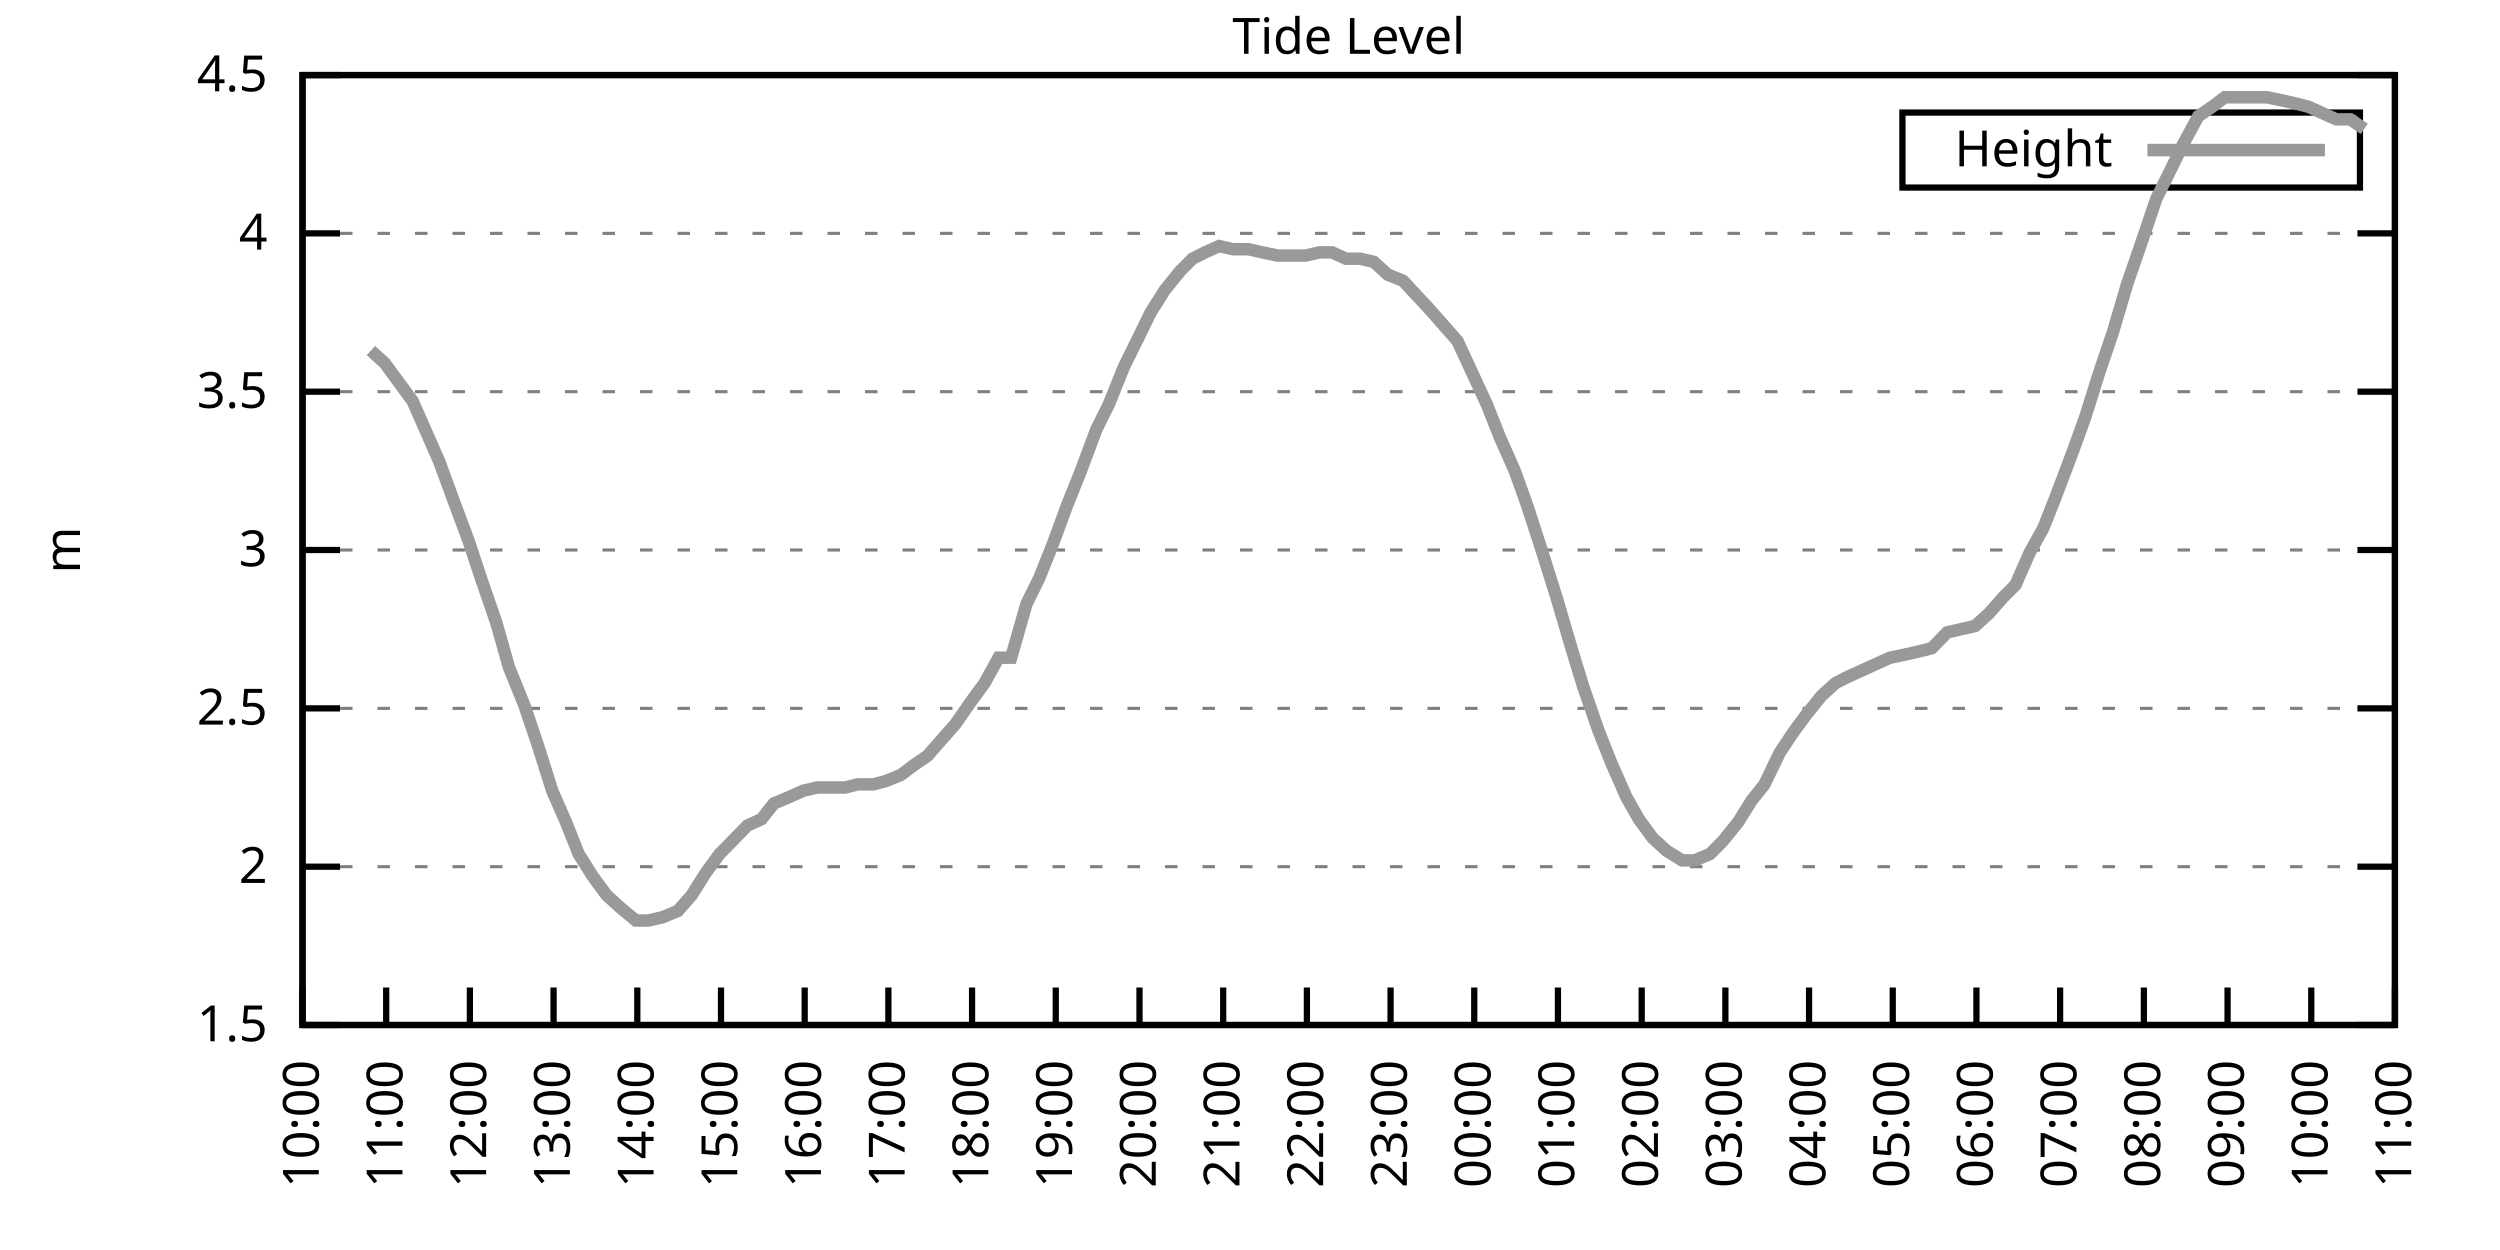
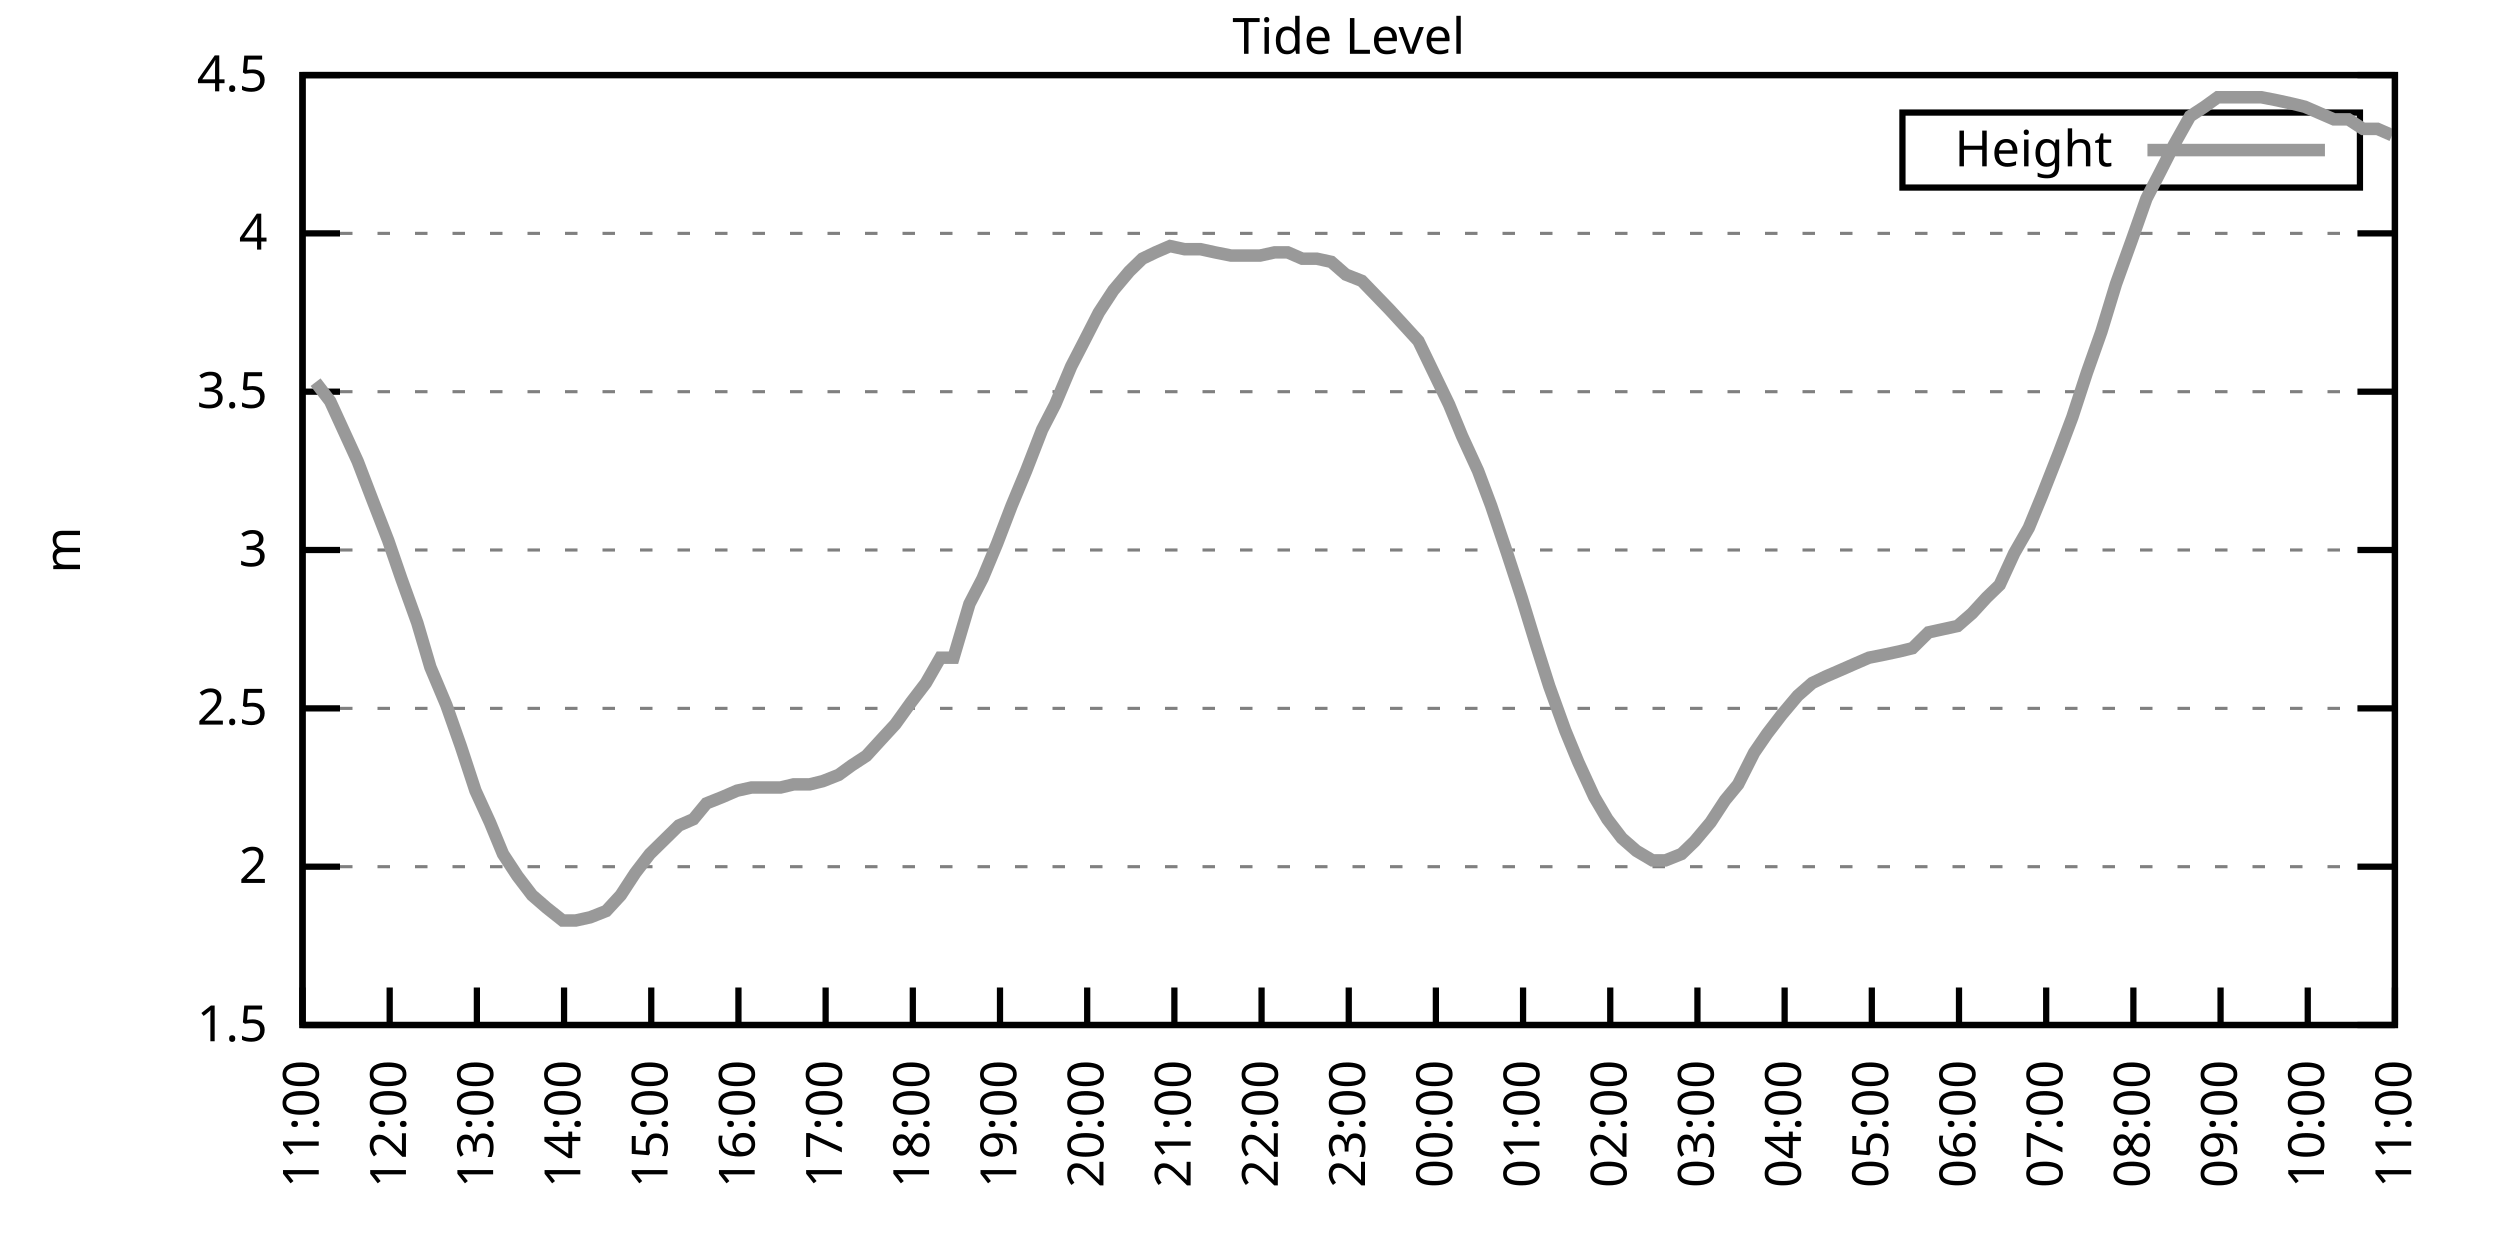
<svg xmlns="http://www.w3.org/2000/svg" xmlns:xlink="http://www.w3.org/1999/xlink" width="400" height="200" viewBox="0 0 400 200">
  <g id="gnuplot_canvas">
    <rect x="0" y="0" width="400" height="200" fill="none" />
    <defs>
      <circle id="gpDot" r="0.5" stroke-width="0.5" stroke="currentColor" />
      <path id="gpPt0" stroke-width="0.333" stroke="currentColor" d="M-1,0 h2 M0,-1 v2" />
      <path id="gpPt1" stroke-width="0.333" stroke="currentColor" d="M-1,-1 L1,1 M1,-1 L-1,1" />
      <path id="gpPt2" stroke-width="0.333" stroke="currentColor" d="M-1,0 L1,0 M0,-1 L0,1 M-1,-1 L1,1 M-1,1 L1,-1" />
      <rect id="gpPt3" stroke-width="0.333" stroke="currentColor" x="-1" y="-1" width="2" height="2" />
      <rect id="gpPt4" stroke-width="0.333" stroke="currentColor" fill="currentColor" x="-1" y="-1" width="2" height="2" />
      <circle id="gpPt5" stroke-width="0.333" stroke="currentColor" cx="0" cy="0" r="1" />
      <use xlink:href="#gpPt5" id="gpPt6" fill="currentColor" stroke="none" />
      <path id="gpPt7" stroke-width="0.333" stroke="currentColor" d="M0,-1.33 L-1.33,0.67 L1.33,0.67 z" />
      <use xlink:href="#gpPt7" id="gpPt8" fill="currentColor" stroke="none" />
      <use xlink:href="#gpPt7" id="gpPt9" stroke="currentColor" transform="rotate(180)" />
      <use xlink:href="#gpPt9" id="gpPt10" fill="currentColor" stroke="none" />
      <use xlink:href="#gpPt3" id="gpPt11" stroke="currentColor" transform="rotate(45)" />
      <use xlink:href="#gpPt11" id="gpPt12" fill="currentColor" stroke="none" />
      <path id="gpPt13" stroke-width="0.333" stroke="currentColor" d="M0,1.330 L1.265,0.411 L0.782,-1.067 L-0.782,-1.076 L-1.265,0.411 z" />
      <use xlink:href="#gpPt13" id="gpPt14" fill="currentColor" stroke="none" />
      <filter id="textbox" filterUnits="objectBoundingBox" x="0" y="0" height="1" width="1">
        <feFlood flood-color="white" flood-opacity="1" result="bgnd" />
        <feComposite in="SourceGraphic" in2="bgnd" operator="atop" />
      </filter>
      <filter id="greybox" filterUnits="objectBoundingBox" x="0" y="0" height="1" width="1">
        <feFlood flood-color="lightgrey" flood-opacity="1" result="grey" />
        <feComposite in="SourceGraphic" in2="grey" operator="atop" />
      </filter>
    </defs>
    <g fill="none" color="white" stroke="currentColor" stroke-width="1.00" stroke-linecap="butt" stroke-linejoin="miter">
</g>
    <g fill="none" color="black" stroke="currentColor" stroke-width="1.00" stroke-linecap="butt" stroke-linejoin="miter">
      <g stroke="none" shape-rendering="crispEdges">
        <polygon fill="rgb(255, 255, 255)" points="48.40,164.00 383.18,164.00 383.18,12.02 48.40,12.02 " />
      </g>
    </g>
    <g fill="none" color="black" stroke="currentColor" stroke-width="1.00" stroke-linecap="butt" stroke-linejoin="miter">
</g>
    <g fill="none" color="black" stroke="black" stroke-width="0.50" stroke-linecap="butt" stroke-linejoin="miter">
</g>
    <g fill="none" color="gray" stroke="currentColor" stroke-width="0.50" stroke-linecap="butt" stroke-linejoin="miter">
      <path stroke="gray" stroke-dasharray="2,4" class="gridline" d="M48.40,164.00 L383.19,164.00  " />
    </g>
    <g fill="none" color="gray" stroke="gray" stroke-width="1.00" stroke-linecap="butt" stroke-linejoin="miter">
</g>
    <g fill="none" color="black" stroke="currentColor" stroke-width="1.00" stroke-linecap="butt" stroke-linejoin="miter">
      <path stroke="black" d="M48.40,164.00 L54.40,164.00 M383.19,164.00 L377.19,164.00  " />
      <g transform="translate(42.80,166.60)" stroke="none" fill="black" font-family="Sans" font-size="8.00" text-anchor="end">
        <text>
          <tspan font-family="Sans"> 1.5</tspan>
        </text>
      </g>
    </g>
    <g fill="none" color="black" stroke="currentColor" stroke-width="1.00" stroke-linecap="butt" stroke-linejoin="miter">
</g>
    <g fill="none" color="black" stroke="black" stroke-width="0.50" stroke-linecap="butt" stroke-linejoin="miter">
</g>
    <g fill="none" color="gray" stroke="currentColor" stroke-width="0.50" stroke-linecap="butt" stroke-linejoin="miter">
      <path stroke="gray" stroke-dasharray="2,4" class="gridline" d="M48.40,138.67 L383.19,138.67  " />
    </g>
    <g fill="none" color="gray" stroke="gray" stroke-width="1.00" stroke-linecap="butt" stroke-linejoin="miter">
</g>
    <g fill="none" color="black" stroke="currentColor" stroke-width="1.00" stroke-linecap="butt" stroke-linejoin="miter">
      <path stroke="black" d="M48.40,138.67 L54.40,138.67 M383.19,138.67 L377.19,138.67  " />
      <g transform="translate(42.80,141.27)" stroke="none" fill="black" font-family="Sans" font-size="8.00" text-anchor="end">
        <text>
          <tspan font-family="Sans"> 2</tspan>
        </text>
      </g>
    </g>
    <g fill="none" color="black" stroke="currentColor" stroke-width="1.00" stroke-linecap="butt" stroke-linejoin="miter">
</g>
    <g fill="none" color="black" stroke="black" stroke-width="0.50" stroke-linecap="butt" stroke-linejoin="miter">
</g>
    <g fill="none" color="gray" stroke="currentColor" stroke-width="0.50" stroke-linecap="butt" stroke-linejoin="miter">
      <path stroke="gray" stroke-dasharray="2,4" class="gridline" d="M48.40,113.34 L383.19,113.34  " />
    </g>
    <g fill="none" color="gray" stroke="gray" stroke-width="1.00" stroke-linecap="butt" stroke-linejoin="miter">
</g>
    <g fill="none" color="black" stroke="currentColor" stroke-width="1.00" stroke-linecap="butt" stroke-linejoin="miter">
      <path stroke="black" d="M48.40,113.34 L54.40,113.34 M383.19,113.34 L377.19,113.34  " />
      <g transform="translate(42.80,115.94)" stroke="none" fill="black" font-family="Sans" font-size="8.00" text-anchor="end">
        <text>
          <tspan font-family="Sans"> 2.5</tspan>
        </text>
      </g>
    </g>
    <g fill="none" color="black" stroke="currentColor" stroke-width="1.00" stroke-linecap="butt" stroke-linejoin="miter">
</g>
    <g fill="none" color="black" stroke="black" stroke-width="0.50" stroke-linecap="butt" stroke-linejoin="miter">
</g>
    <g fill="none" color="gray" stroke="currentColor" stroke-width="0.50" stroke-linecap="butt" stroke-linejoin="miter">
      <path stroke="gray" stroke-dasharray="2,4" class="gridline" d="M48.40,88.00 L383.19,88.00  " />
    </g>
    <g fill="none" color="gray" stroke="gray" stroke-width="1.00" stroke-linecap="butt" stroke-linejoin="miter">
</g>
    <g fill="none" color="black" stroke="currentColor" stroke-width="1.00" stroke-linecap="butt" stroke-linejoin="miter">
      <path stroke="black" d="M48.40,88.00 L54.40,88.00 M383.19,88.00 L377.19,88.00  " />
      <g transform="translate(42.80,90.60)" stroke="none" fill="black" font-family="Sans" font-size="8.00" text-anchor="end">
        <text>
          <tspan font-family="Sans"> 3</tspan>
        </text>
      </g>
    </g>
    <g fill="none" color="black" stroke="currentColor" stroke-width="1.00" stroke-linecap="butt" stroke-linejoin="miter">
</g>
    <g fill="none" color="black" stroke="black" stroke-width="0.50" stroke-linecap="butt" stroke-linejoin="miter">
</g>
    <g fill="none" color="gray" stroke="currentColor" stroke-width="0.50" stroke-linecap="butt" stroke-linejoin="miter">
      <path stroke="gray" stroke-dasharray="2,4" class="gridline" d="M48.40,62.67 L383.19,62.67  " />
    </g>
    <g fill="none" color="gray" stroke="gray" stroke-width="1.00" stroke-linecap="butt" stroke-linejoin="miter">
</g>
    <g fill="none" color="black" stroke="currentColor" stroke-width="1.00" stroke-linecap="butt" stroke-linejoin="miter">
      <path stroke="black" d="M48.40,62.67 L54.40,62.67 M383.19,62.67 L377.19,62.67  " />
      <g transform="translate(42.80,65.27)" stroke="none" fill="black" font-family="Sans" font-size="8.00" text-anchor="end">
        <text>
          <tspan font-family="Sans"> 3.5</tspan>
        </text>
      </g>
    </g>
    <g fill="none" color="black" stroke="currentColor" stroke-width="1.00" stroke-linecap="butt" stroke-linejoin="miter">
</g>
    <g fill="none" color="black" stroke="black" stroke-width="0.50" stroke-linecap="butt" stroke-linejoin="miter">
</g>
    <g fill="none" color="gray" stroke="currentColor" stroke-width="0.50" stroke-linecap="butt" stroke-linejoin="miter">
      <path stroke="gray" stroke-dasharray="2,4" class="gridline" d="M48.40,37.34 L383.19,37.34  " />
    </g>
    <g fill="none" color="gray" stroke="gray" stroke-width="1.00" stroke-linecap="butt" stroke-linejoin="miter">
</g>
    <g fill="none" color="black" stroke="currentColor" stroke-width="1.00" stroke-linecap="butt" stroke-linejoin="miter">
      <path stroke="black" d="M48.40,37.34 L54.40,37.34 M383.19,37.34 L377.19,37.34  " />
      <g transform="translate(42.80,39.94)" stroke="none" fill="black" font-family="Sans" font-size="8.00" text-anchor="end">
        <text>
          <tspan font-family="Sans"> 4</tspan>
        </text>
      </g>
    </g>
    <g fill="none" color="black" stroke="currentColor" stroke-width="1.00" stroke-linecap="butt" stroke-linejoin="miter">
</g>
    <g fill="none" color="black" stroke="black" stroke-width="0.50" stroke-linecap="butt" stroke-linejoin="miter">
</g>
    <g fill="none" color="gray" stroke="currentColor" stroke-width="0.50" stroke-linecap="butt" stroke-linejoin="miter">
      <path stroke="gray" stroke-dasharray="2,4" class="gridline" d="M48.40,12.01 L383.19,12.01  " />
    </g>
    <g fill="none" color="gray" stroke="gray" stroke-width="1.00" stroke-linecap="butt" stroke-linejoin="miter">
</g>
    <g fill="none" color="black" stroke="currentColor" stroke-width="1.00" stroke-linecap="butt" stroke-linejoin="miter">
      <path stroke="black" d="M48.40,12.01 L54.40,12.01 M383.19,12.01 L377.19,12.01  " />
      <g transform="translate(42.80,14.61)" stroke="none" fill="black" font-family="Sans" font-size="8.00" text-anchor="end">
        <text>
          <tspan font-family="Sans"> 4.5</tspan>
        </text>
      </g>
    </g>
    <g fill="none" color="black" stroke="currentColor" stroke-width="1.00" stroke-linecap="butt" stroke-linejoin="miter">
      <path stroke="black" d="M48.40,164.00 L48.40,158.00  " />
      <g transform="translate(51.00,169.60) rotate(270.00)" stroke="none" fill="black" font-family="Sans" font-size="8.00" text-anchor="end">
        <text>
-           <tspan font-family="Sans">10:00</tspan>
-         </text>
-       </g>
-     </g>
-     <g fill="none" color="black" stroke="currentColor" stroke-width="1.00" stroke-linecap="butt" stroke-linejoin="miter">
-       <path stroke="black" d="M61.79,164.00 L61.79,158.00  " />
-       <g transform="translate(64.39,169.60) rotate(270.00)" stroke="none" fill="black" font-family="Sans" font-size="8.00" text-anchor="end">
-         <text>
          <tspan font-family="Sans">11:00</tspan>
        </text>
      </g>
    </g>
    <g fill="none" color="black" stroke="currentColor" stroke-width="1.00" stroke-linecap="butt" stroke-linejoin="miter">
-       <path stroke="black" d="M75.18,164.00 L75.18,158.00  " />
-       <g transform="translate(77.78,169.60) rotate(270.00)" stroke="none" fill="black" font-family="Sans" font-size="8.00" text-anchor="end">
+       <path stroke="black" d="M62.35,164.00 L62.35,158.00  " />
+       <g transform="translate(64.95,169.60) rotate(270.00)" stroke="none" fill="black" font-family="Sans" font-size="8.00" text-anchor="end">
        <text>
          <tspan font-family="Sans">12:00</tspan>
        </text>
      </g>
    </g>
    <g fill="none" color="black" stroke="currentColor" stroke-width="1.00" stroke-linecap="butt" stroke-linejoin="miter">
-       <path stroke="black" d="M88.57,164.00 L88.57,158.00  " />
-       <g transform="translate(91.17,169.60) rotate(270.00)" stroke="none" fill="black" font-family="Sans" font-size="8.00" text-anchor="end">
+       <path stroke="black" d="M76.30,164.00 L76.30,158.00  " />
+       <g transform="translate(78.90,169.60) rotate(270.00)" stroke="none" fill="black" font-family="Sans" font-size="8.00" text-anchor="end">
        <text>
          <tspan font-family="Sans">13:00</tspan>
        </text>
      </g>
    </g>
    <g fill="none" color="black" stroke="currentColor" stroke-width="1.00" stroke-linecap="butt" stroke-linejoin="miter">
-       <path stroke="black" d="M101.97,164.00 L101.97,158.00  " />
-       <g transform="translate(104.57,169.60) rotate(270.00)" stroke="none" fill="black" font-family="Sans" font-size="8.00" text-anchor="end">
+       <path stroke="black" d="M90.25,164.00 L90.25,158.00  " />
+       <g transform="translate(92.85,169.60) rotate(270.00)" stroke="none" fill="black" font-family="Sans" font-size="8.00" text-anchor="end">
        <text>
          <tspan font-family="Sans">14:00</tspan>
        </text>
      </g>
    </g>
    <g fill="none" color="black" stroke="currentColor" stroke-width="1.00" stroke-linecap="butt" stroke-linejoin="miter">
-       <path stroke="black" d="M115.36,164.00 L115.36,158.00  " />
-       <g transform="translate(117.96,169.60) rotate(270.00)" stroke="none" fill="black" font-family="Sans" font-size="8.00" text-anchor="end">
+       <path stroke="black" d="M104.20,164.00 L104.20,158.00  " />
+       <g transform="translate(106.80,169.60) rotate(270.00)" stroke="none" fill="black" font-family="Sans" font-size="8.00" text-anchor="end">
        <text>
          <tspan font-family="Sans">15:00</tspan>
        </text>
      </g>
    </g>
    <g fill="none" color="black" stroke="currentColor" stroke-width="1.00" stroke-linecap="butt" stroke-linejoin="miter">
-       <path stroke="black" d="M128.75,164.00 L128.75,158.00  " />
-       <g transform="translate(131.35,169.60) rotate(270.00)" stroke="none" fill="black" font-family="Sans" font-size="8.00" text-anchor="end">
+       <path stroke="black" d="M118.15,164.00 L118.15,158.00  " />
+       <g transform="translate(120.75,169.60) rotate(270.00)" stroke="none" fill="black" font-family="Sans" font-size="8.00" text-anchor="end">
        <text>
          <tspan font-family="Sans">16:00</tspan>
        </text>
      </g>
    </g>
    <g fill="none" color="black" stroke="currentColor" stroke-width="1.00" stroke-linecap="butt" stroke-linejoin="miter">
-       <path stroke="black" d="M142.14,164.00 L142.14,158.00  " />
-       <g transform="translate(144.74,169.60) rotate(270.00)" stroke="none" fill="black" font-family="Sans" font-size="8.00" text-anchor="end">
+       <path stroke="black" d="M132.10,164.00 L132.10,158.00  " />
+       <g transform="translate(134.70,169.60) rotate(270.00)" stroke="none" fill="black" font-family="Sans" font-size="8.00" text-anchor="end">
        <text>
          <tspan font-family="Sans">17:00</tspan>
        </text>
      </g>
    </g>
    <g fill="none" color="black" stroke="currentColor" stroke-width="1.00" stroke-linecap="butt" stroke-linejoin="miter">
-       <path stroke="black" d="M155.53,164.00 L155.53,158.00  " />
-       <g transform="translate(158.13,169.60) rotate(270.00)" stroke="none" fill="black" font-family="Sans" font-size="8.00" text-anchor="end">
+       <path stroke="black" d="M146.05,164.00 L146.05,158.00  " />
+       <g transform="translate(148.65,169.60) rotate(270.00)" stroke="none" fill="black" font-family="Sans" font-size="8.00" text-anchor="end">
        <text>
          <tspan font-family="Sans">18:00</tspan>
        </text>
      </g>
    </g>
    <g fill="none" color="black" stroke="currentColor" stroke-width="1.00" stroke-linecap="butt" stroke-linejoin="miter">
-       <path stroke="black" d="M168.92,164.00 L168.92,158.00  " />
-       <g transform="translate(171.52,169.60) rotate(270.00)" stroke="none" fill="black" font-family="Sans" font-size="8.00" text-anchor="end">
+       <path stroke="black" d="M160.00,164.00 L160.00,158.00  " />
+       <g transform="translate(162.60,169.60) rotate(270.00)" stroke="none" fill="black" font-family="Sans" font-size="8.00" text-anchor="end">
        <text>
          <tspan font-family="Sans">19:00</tspan>
        </text>
      </g>
    </g>
    <g fill="none" color="black" stroke="currentColor" stroke-width="1.00" stroke-linecap="butt" stroke-linejoin="miter">
-       <path stroke="black" d="M182.32,164.00 L182.32,158.00  " />
-       <g transform="translate(184.92,169.60) rotate(270.00)" stroke="none" fill="black" font-family="Sans" font-size="8.00" text-anchor="end">
+       <path stroke="black" d="M173.95,164.00 L173.95,158.00  " />
+       <g transform="translate(176.55,169.60) rotate(270.00)" stroke="none" fill="black" font-family="Sans" font-size="8.00" text-anchor="end">
        <text>
          <tspan font-family="Sans">20:00</tspan>
        </text>
      </g>
    </g>
    <g fill="none" color="black" stroke="currentColor" stroke-width="1.00" stroke-linecap="butt" stroke-linejoin="miter">
-       <path stroke="black" d="M195.71,164.00 L195.71,158.00  " />
-       <g transform="translate(198.31,169.60) rotate(270.00)" stroke="none" fill="black" font-family="Sans" font-size="8.00" text-anchor="end">
+       <path stroke="black" d="M187.90,164.00 L187.90,158.00  " />
+       <g transform="translate(190.50,169.60) rotate(270.00)" stroke="none" fill="black" font-family="Sans" font-size="8.00" text-anchor="end">
        <text>
          <tspan font-family="Sans">21:00</tspan>
        </text>
      </g>
    </g>
    <g fill="none" color="black" stroke="currentColor" stroke-width="1.00" stroke-linecap="butt" stroke-linejoin="miter">
-       <path stroke="black" d="M209.10,164.00 L209.10,158.00  " />
-       <g transform="translate(211.70,169.60) rotate(270.00)" stroke="none" fill="black" font-family="Sans" font-size="8.00" text-anchor="end">
+       <path stroke="black" d="M201.85,164.00 L201.85,158.00  " />
+       <g transform="translate(204.45,169.60) rotate(270.00)" stroke="none" fill="black" font-family="Sans" font-size="8.00" text-anchor="end">
        <text>
          <tspan font-family="Sans">22:00</tspan>
        </text>
      </g>
    </g>
    <g fill="none" color="black" stroke="currentColor" stroke-width="1.00" stroke-linecap="butt" stroke-linejoin="miter">
-       <path stroke="black" d="M222.49,164.00 L222.49,158.00  " />
-       <g transform="translate(225.09,169.60) rotate(270.00)" stroke="none" fill="black" font-family="Sans" font-size="8.00" text-anchor="end">
+       <path stroke="black" d="M215.80,164.00 L215.80,158.00  " />
+       <g transform="translate(218.40,169.60) rotate(270.00)" stroke="none" fill="black" font-family="Sans" font-size="8.00" text-anchor="end">
        <text>
          <tspan font-family="Sans">23:00</tspan>
        </text>
      </g>
    </g>
    <g fill="none" color="black" stroke="currentColor" stroke-width="1.00" stroke-linecap="butt" stroke-linejoin="miter">
-       <path stroke="black" d="M235.88,164.00 L235.88,158.00  " />
-       <g transform="translate(238.48,169.60) rotate(270.00)" stroke="none" fill="black" font-family="Sans" font-size="8.00" text-anchor="end">
+       <path stroke="black" d="M229.74,164.00 L229.74,158.00  " />
+       <g transform="translate(232.34,169.60) rotate(270.00)" stroke="none" fill="black" font-family="Sans" font-size="8.00" text-anchor="end">
        <text>
          <tspan font-family="Sans">00:00</tspan>
        </text>
      </g>
    </g>
    <g fill="none" color="black" stroke="currentColor" stroke-width="1.00" stroke-linecap="butt" stroke-linejoin="miter">
-       <path stroke="black" d="M249.27,164.00 L249.27,158.00  " />
-       <g transform="translate(251.87,169.60) rotate(270.00)" stroke="none" fill="black" font-family="Sans" font-size="8.00" text-anchor="end">
+       <path stroke="black" d="M243.69,164.00 L243.69,158.00  " />
+       <g transform="translate(246.29,169.60) rotate(270.00)" stroke="none" fill="black" font-family="Sans" font-size="8.00" text-anchor="end">
        <text>
          <tspan font-family="Sans">01:00</tspan>
        </text>
      </g>
    </g>
    <g fill="none" color="black" stroke="currentColor" stroke-width="1.00" stroke-linecap="butt" stroke-linejoin="miter">
-       <path stroke="black" d="M262.67,164.00 L262.67,158.00  " />
-       <g transform="translate(265.27,169.60) rotate(270.00)" stroke="none" fill="black" font-family="Sans" font-size="8.00" text-anchor="end">
+       <path stroke="black" d="M257.64,164.00 L257.64,158.00  " />
+       <g transform="translate(260.24,169.60) rotate(270.00)" stroke="none" fill="black" font-family="Sans" font-size="8.00" text-anchor="end">
        <text>
          <tspan font-family="Sans">02:00</tspan>
        </text>
      </g>
    </g>
    <g fill="none" color="black" stroke="currentColor" stroke-width="1.00" stroke-linecap="butt" stroke-linejoin="miter">
-       <path stroke="black" d="M276.06,164.00 L276.06,158.00  " />
-       <g transform="translate(278.66,169.60) rotate(270.00)" stroke="none" fill="black" font-family="Sans" font-size="8.00" text-anchor="end">
+       <path stroke="black" d="M271.59,164.00 L271.59,158.00  " />
+       <g transform="translate(274.19,169.60) rotate(270.00)" stroke="none" fill="black" font-family="Sans" font-size="8.00" text-anchor="end">
        <text>
          <tspan font-family="Sans">03:00</tspan>
        </text>
      </g>
    </g>
    <g fill="none" color="black" stroke="currentColor" stroke-width="1.00" stroke-linecap="butt" stroke-linejoin="miter">
-       <path stroke="black" d="M289.45,164.00 L289.45,158.00  " />
-       <g transform="translate(292.05,169.60) rotate(270.00)" stroke="none" fill="black" font-family="Sans" font-size="8.00" text-anchor="end">
+       <path stroke="black" d="M285.54,164.00 L285.54,158.00  " />
+       <g transform="translate(288.14,169.60) rotate(270.00)" stroke="none" fill="black" font-family="Sans" font-size="8.00" text-anchor="end">
        <text>
          <tspan font-family="Sans">04:00</tspan>
        </text>
      </g>
    </g>
    <g fill="none" color="black" stroke="currentColor" stroke-width="1.00" stroke-linecap="butt" stroke-linejoin="miter">
-       <path stroke="black" d="M302.84,164.00 L302.84,158.00  " />
-       <g transform="translate(305.44,169.60) rotate(270.00)" stroke="none" fill="black" font-family="Sans" font-size="8.00" text-anchor="end">
+       <path stroke="black" d="M299.49,164.00 L299.49,158.00  " />
+       <g transform="translate(302.09,169.60) rotate(270.00)" stroke="none" fill="black" font-family="Sans" font-size="8.00" text-anchor="end">
        <text>
          <tspan font-family="Sans">05:00</tspan>
        </text>
      </g>
    </g>
    <g fill="none" color="black" stroke="currentColor" stroke-width="1.00" stroke-linecap="butt" stroke-linejoin="miter">
-       <path stroke="black" d="M316.23,164.00 L316.23,158.00  " />
-       <g transform="translate(318.83,169.60) rotate(270.00)" stroke="none" fill="black" font-family="Sans" font-size="8.00" text-anchor="end">
+       <path stroke="black" d="M313.44,164.00 L313.44,158.00  " />
+       <g transform="translate(316.04,169.60) rotate(270.00)" stroke="none" fill="black" font-family="Sans" font-size="8.00" text-anchor="end">
        <text>
          <tspan font-family="Sans">06:00</tspan>
        </text>
      </g>
    </g>
    <g fill="none" color="black" stroke="currentColor" stroke-width="1.00" stroke-linecap="butt" stroke-linejoin="miter">
-       <path stroke="black" d="M329.62,164.00 L329.62,158.00  " />
-       <g transform="translate(332.22,169.60) rotate(270.00)" stroke="none" fill="black" font-family="Sans" font-size="8.00" text-anchor="end">
+       <path stroke="black" d="M327.39,164.00 L327.39,158.00  " />
+       <g transform="translate(329.99,169.60) rotate(270.00)" stroke="none" fill="black" font-family="Sans" font-size="8.00" text-anchor="end">
        <text>
          <tspan font-family="Sans">07:00</tspan>
        </text>
      </g>
    </g>
    <g fill="none" color="black" stroke="currentColor" stroke-width="1.00" stroke-linecap="butt" stroke-linejoin="miter">
-       <path stroke="black" d="M343.02,164.00 L343.02,158.00  " />
-       <g transform="translate(345.62,169.60) rotate(270.00)" stroke="none" fill="black" font-family="Sans" font-size="8.00" text-anchor="end">
+       <path stroke="black" d="M341.34,164.00 L341.34,158.00  " />
+       <g transform="translate(343.94,169.60) rotate(270.00)" stroke="none" fill="black" font-family="Sans" font-size="8.00" text-anchor="end">
        <text>
          <tspan font-family="Sans">08:00</tspan>
        </text>
      </g>
    </g>
    <g fill="none" color="black" stroke="currentColor" stroke-width="1.00" stroke-linecap="butt" stroke-linejoin="miter">
-       <path stroke="black" d="M356.41,164.00 L356.41,158.00  " />
-       <g transform="translate(359.01,169.60) rotate(270.00)" stroke="none" fill="black" font-family="Sans" font-size="8.00" text-anchor="end">
+       <path stroke="black" d="M355.29,164.00 L355.29,158.00  " />
+       <g transform="translate(357.89,169.60) rotate(270.00)" stroke="none" fill="black" font-family="Sans" font-size="8.00" text-anchor="end">
        <text>
          <tspan font-family="Sans">09:00</tspan>
        </text>
      </g>
    </g>
    <g fill="none" color="black" stroke="currentColor" stroke-width="1.00" stroke-linecap="butt" stroke-linejoin="miter">
-       <path stroke="black" d="M369.80,164.00 L369.80,158.00  " />
-       <g transform="translate(372.40,169.60) rotate(270.00)" stroke="none" fill="black" font-family="Sans" font-size="8.00" text-anchor="end">
+       <path stroke="black" d="M369.24,164.00 L369.24,158.00  " />
+       <g transform="translate(371.84,169.60) rotate(270.00)" stroke="none" fill="black" font-family="Sans" font-size="8.00" text-anchor="end">
        <text>
          <tspan font-family="Sans">10:00</tspan>
        </text>
      </g>
    </g>
    <g fill="none" color="black" stroke="currentColor" stroke-width="1.00" stroke-linecap="butt" stroke-linejoin="miter">
      <path stroke="black" d="M383.19,164.00 L383.19,158.00  " />
      <g transform="translate(385.79,169.60) rotate(270.00)" stroke="none" fill="black" font-family="Sans" font-size="8.00" text-anchor="end">
        <text>
          <tspan font-family="Sans">11:00</tspan>
        </text>
      </g>
    </g>
    <g fill="none" color="black" stroke="currentColor" stroke-width="1.00" stroke-linecap="butt" stroke-linejoin="miter">
</g>
    <g fill="none" color="black" stroke="currentColor" stroke-width="1.00" stroke-linecap="butt" stroke-linejoin="miter">
      <path stroke="black" d="M48.40,12.01 L48.40,164.00 L383.19,164.00 L383.19,12.01 L48.40,12.01 Z  " />
    </g>
    <g fill="none" color="black" stroke="currentColor" stroke-width="1.00" stroke-linecap="butt" stroke-linejoin="miter">
</g>
    <g fill="none" color="black" stroke="currentColor" stroke-width="1.00" stroke-linecap="butt" stroke-linejoin="miter">
      <path stroke="black" d="M304.39,30.01 L304.39,18.01 L377.59,18.01 L377.59,30.01 L304.39,30.01 Z  " />
    </g>
    <g id="Tide_level_plot_1">
      <g fill="none" color="white" stroke="black" stroke-width="2.00" stroke-linecap="butt" stroke-linejoin="miter">
</g>
      <g fill="none" color="black" stroke="currentColor" stroke-width="2.00" stroke-linecap="butt" stroke-linejoin="miter">
        <g transform="translate(337.99,26.61)" stroke="none" fill="black" font-family="Sans" font-size="8.00" text-anchor="end">
          <text>
            <tspan font-family="Sans">Height</tspan>
          </text>
        </g>
      </g>
      <g fill="none" color="black" stroke="currentColor" stroke-width="2.00" stroke-linecap="butt" stroke-linejoin="miter">
-         <path stroke="rgb(153, 153, 153)" d="M343.59,24.01 L371.99,24.01 M59.34,56.09 L61.57,58.11 L63.80,61.15 L66.03,64.19 L70.27,73.82 L72.50,79.90   L74.96,86.49 L76.97,92.56 L79.42,99.66 L81.43,106.75 L83.89,112.83 L86.12,119.42 L88.35,126.51 L90.58,131.58   L92.59,136.64 L94.82,140.19 L97.06,143.23 L99.29,145.25 L101.74,147.28 L103.75,147.28 L105.98,146.77 L108.44,145.76   L110.67,143.23 L112.90,139.68 L115.13,136.64 L119.60,132.08 L121.83,131.07 L123.84,128.54 L126.29,127.52 L128.53,126.51   L130.76,126.00 L132.77,126.00 L135.22,126.00 L137.23,125.50 L139.69,125.50 L141.69,124.99 L144.15,123.98 L146.16,122.46   L148.39,120.94 L150.62,118.40 L152.85,115.87 L155.31,112.32 L157.54,109.28 L159.77,105.23 L161.78,105.23 L164.24,96.62   L166.25,92.56 L168.48,86.99 L170.71,80.91 L172.94,75.34 L175.40,68.75 L177.41,64.70 L179.86,58.62 L181.87,54.57   L184.10,50.01 L186.33,46.46 L188.79,43.42 L190.80,41.39 L192.81,40.38 L195.04,39.37 L197.27,39.87 L199.73,39.87   L201.96,40.38 L204.41,40.89 L206.42,40.89 L208.88,40.89 L211.11,40.38 L213.12,40.38 L215.35,41.39 L217.58,41.39   L219.81,41.90 L222.04,43.93 L224.50,44.94 L228.74,49.50 L230.97,52.03 L233.20,54.57 L237.89,64.70 L239.90,69.77   L242.36,75.34 L244.36,80.91 L246.82,88.51 L249.05,95.60 L251.28,103.20 L253.29,109.79 L255.75,116.88 L257.76,121.95   L260.21,127.52 L262.22,131.07 L264.45,134.11 L266.68,136.14 L269.14,137.66 L271.15,137.66 L273.60,136.64 L275.61,134.62   L278.07,131.58 L280.30,128.03 L282.31,125.50 L284.76,120.43 L286.77,117.39 L289.00,114.35 L291.46,111.31 L293.69,109.28   L295.70,108.27 L297.93,107.26 L300.16,106.24 L302.39,105.23 L304.85,104.72 L307.08,104.22 L309.09,103.71 L311.54,101.18   L313.78,100.67 L316.01,100.16 L318.24,98.14 L320.47,95.60 L322.48,93.58 L324.71,88.51 L326.95,84.46 L328.95,79.39   L331.63,72.30 L333.64,66.73 L335.87,59.63 L338.10,53.05 L340.34,45.45 L342.79,38.35 L345.02,31.77 L347.03,27.72   L349.26,23.16 L351.72,18.60 L353.95,17.08 L355.96,15.56 L358.19,15.56 L360.42,15.56 L362.66,15.56 L365.11,16.06   L367.34,16.57 L369.35,17.08 L371.58,18.09 L373.82,19.10 L376.05,19.10 L378.28,20.62  " />
+         <path stroke="rgb(153, 153, 153)" d="M343.59,24.01 L371.99,24.01 M50.49,61.15 L52.82,64.19 L57.23,73.82 L59.56,79.90 L62.12,86.49 L64.21,92.56   L66.77,99.66 L68.86,106.75 L71.42,112.83 L73.74,119.42 L76.07,126.51 L78.39,131.58 L80.48,136.64 L82.81,140.19   L85.13,143.23 L87.46,145.25 L90.02,147.28 L92.11,147.28 L94.43,146.77 L96.99,145.76 L99.32,143.23 L101.64,139.68   L103.97,136.64 L108.62,132.08 L110.94,131.07 L113.03,128.54 L115.59,127.52 L117.92,126.51 L120.24,126.00 L122.33,126.00   L124.89,126.00 L126.98,125.50 L129.54,125.50 L131.63,124.99 L134.19,123.98 L136.28,122.46 L138.61,120.94 L140.93,118.40   L143.26,115.87 L145.81,112.32 L148.14,109.28 L150.46,105.23 L152.56,105.23 L155.11,96.62 L157.21,92.56 L159.53,86.99   L161.86,80.91 L164.18,75.34 L166.74,68.75 L168.83,64.70 L171.39,58.62 L173.48,54.57 L175.81,50.01 L178.13,46.46   L180.69,43.42 L182.78,41.39 L184.87,40.38 L187.20,39.37 L189.52,39.87 L192.08,39.87 L194.41,40.38 L196.96,40.89   L199.06,40.89 L201.61,40.89 L203.94,40.38 L206.03,40.38 L208.36,41.39 L210.68,41.39 L213.01,41.90 L215.33,43.93   L217.89,44.94 L222.30,49.50 L224.63,52.03 L226.95,54.57 L231.84,64.70 L233.93,69.77 L236.49,75.34 L238.58,80.91   L241.14,88.51 L243.46,95.60 L245.79,103.20 L247.88,109.79 L250.44,116.88 L252.53,121.95 L255.09,127.52 L257.18,131.07   L259.50,134.11 L261.83,136.14 L264.39,137.66 L266.48,137.66 L269.04,136.64 L271.13,134.62 L273.69,131.58 L276.01,128.03   L278.10,125.50 L280.66,120.43 L282.75,117.39 L285.08,114.35 L287.64,111.31 L289.96,109.28 L292.05,108.27 L294.38,107.26   L296.70,106.24 L299.03,105.23 L301.58,104.72 L303.91,104.22 L306.00,103.71 L308.56,101.18 L310.88,100.67 L313.21,100.16   L315.53,98.14 L317.86,95.60 L319.95,93.58 L322.28,88.51 L324.60,84.46 L326.69,79.39 L329.48,72.30 L331.58,66.73   L333.90,59.63 L336.23,53.05 L338.55,45.45 L341.11,38.35 L343.43,31.77 L345.53,27.72 L347.85,23.16 L350.41,18.60   L352.73,17.08 L354.83,15.56 L357.15,15.56 L359.48,15.56 L361.80,15.56 L364.36,16.06 L366.68,16.57 L368.78,17.08   L371.10,18.09 L373.43,19.10 L375.75,19.10 L378.08,20.62 L380.40,20.62 L382.73,21.64  " />
      </g>
    </g>
    <g fill="none" color="black" stroke="currentColor" stroke-width="2.00" stroke-linecap="butt" stroke-linejoin="miter">
</g>
    <g fill="none" color="black" stroke="black" stroke-width="1.00" stroke-linecap="butt" stroke-linejoin="miter">
</g>
    <g fill="none" color="black" stroke="currentColor" stroke-width="1.00" stroke-linecap="butt" stroke-linejoin="miter">
      <path stroke="black" d="M48.40,12.01 L48.40,164.00 L383.19,164.00 L383.19,12.01 L48.40,12.01 Z  " />
      <g transform="translate(12.80,88.01) rotate(270.00)" stroke="none" fill="black" font-family="Sans" font-size="8.00" text-anchor="middle">
        <text>
          <tspan font-family="Sans">m</tspan>
        </text>
      </g>
    </g>
    <g fill="none" color="black" stroke="currentColor" stroke-width="1.00" stroke-linecap="butt" stroke-linejoin="miter">
</g>
    <g fill="none" color="black" stroke="currentColor" stroke-width="1.00" stroke-linecap="butt" stroke-linejoin="miter">
      <g transform="translate(215.79,8.61)" stroke="none" fill="black" font-family="Sans" font-size="8.00" text-anchor="middle">
        <text>
          <tspan font-family="Sans">Tide Level</tspan>
        </text>
      </g>
    </g>
    <g fill="none" color="black" stroke="currentColor" stroke-width="1.00" stroke-linecap="butt" stroke-linejoin="miter">
</g>
  </g>
</svg>
